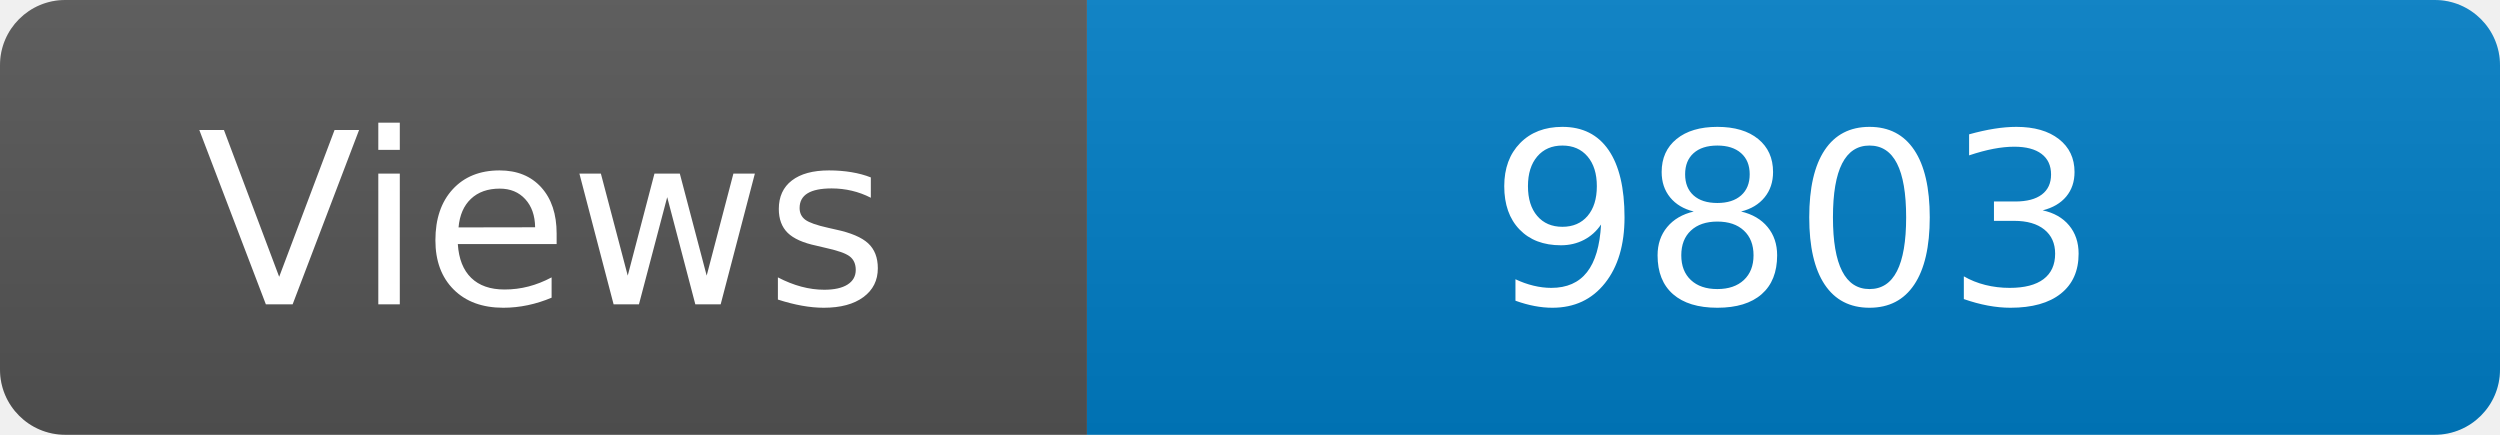
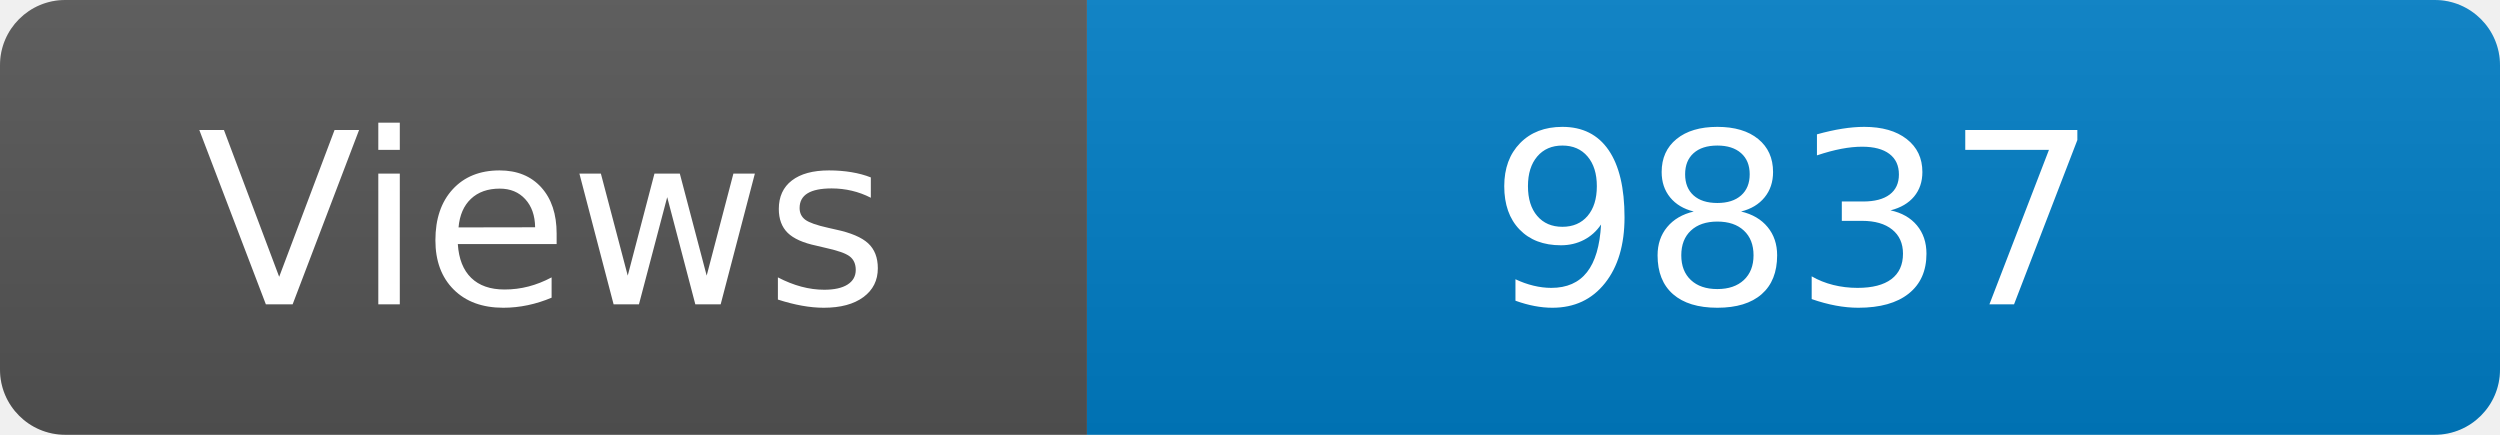
<svg xmlns="http://www.w3.org/2000/svg" width="115" height="20" role="img" aria-label="Maintained?: yes">
  <linearGradient id="s" x2="0" y2="100%">
    <stop offset="0" stop-color="#bbb" stop-opacity=".1" />
    <stop offset="1" stop-opacity=".1" />
  </linearGradient>
  <clipPath id="r">
    <rect width="115" height="20" rx="3" fill="#fff" />
  </clipPath>
  <g clip-path="url(#r)">
    <rect width="50" height="20" fill="#555" />
    <rect x="50" width="160" height="20" fill="#007ec6" />
    <rect width="115" height="20" fill="url(#s)" />
  </g>
  <g fill="#fff" text-anchor="middle" font-family="Verdana,Geneva,DejaVu Sans,sans-serif" font-size="110">
    <text x="250" y="140" transform="scale(.1)" fill="#fff">Views</text>
-     <text x="825" y="140" transform="scale(.1)" fill="#fff">9803</text>
+     <text x="825" y="140" transform="scale(.1)" fill="#fff">9837</text>
  </g>
</svg>
